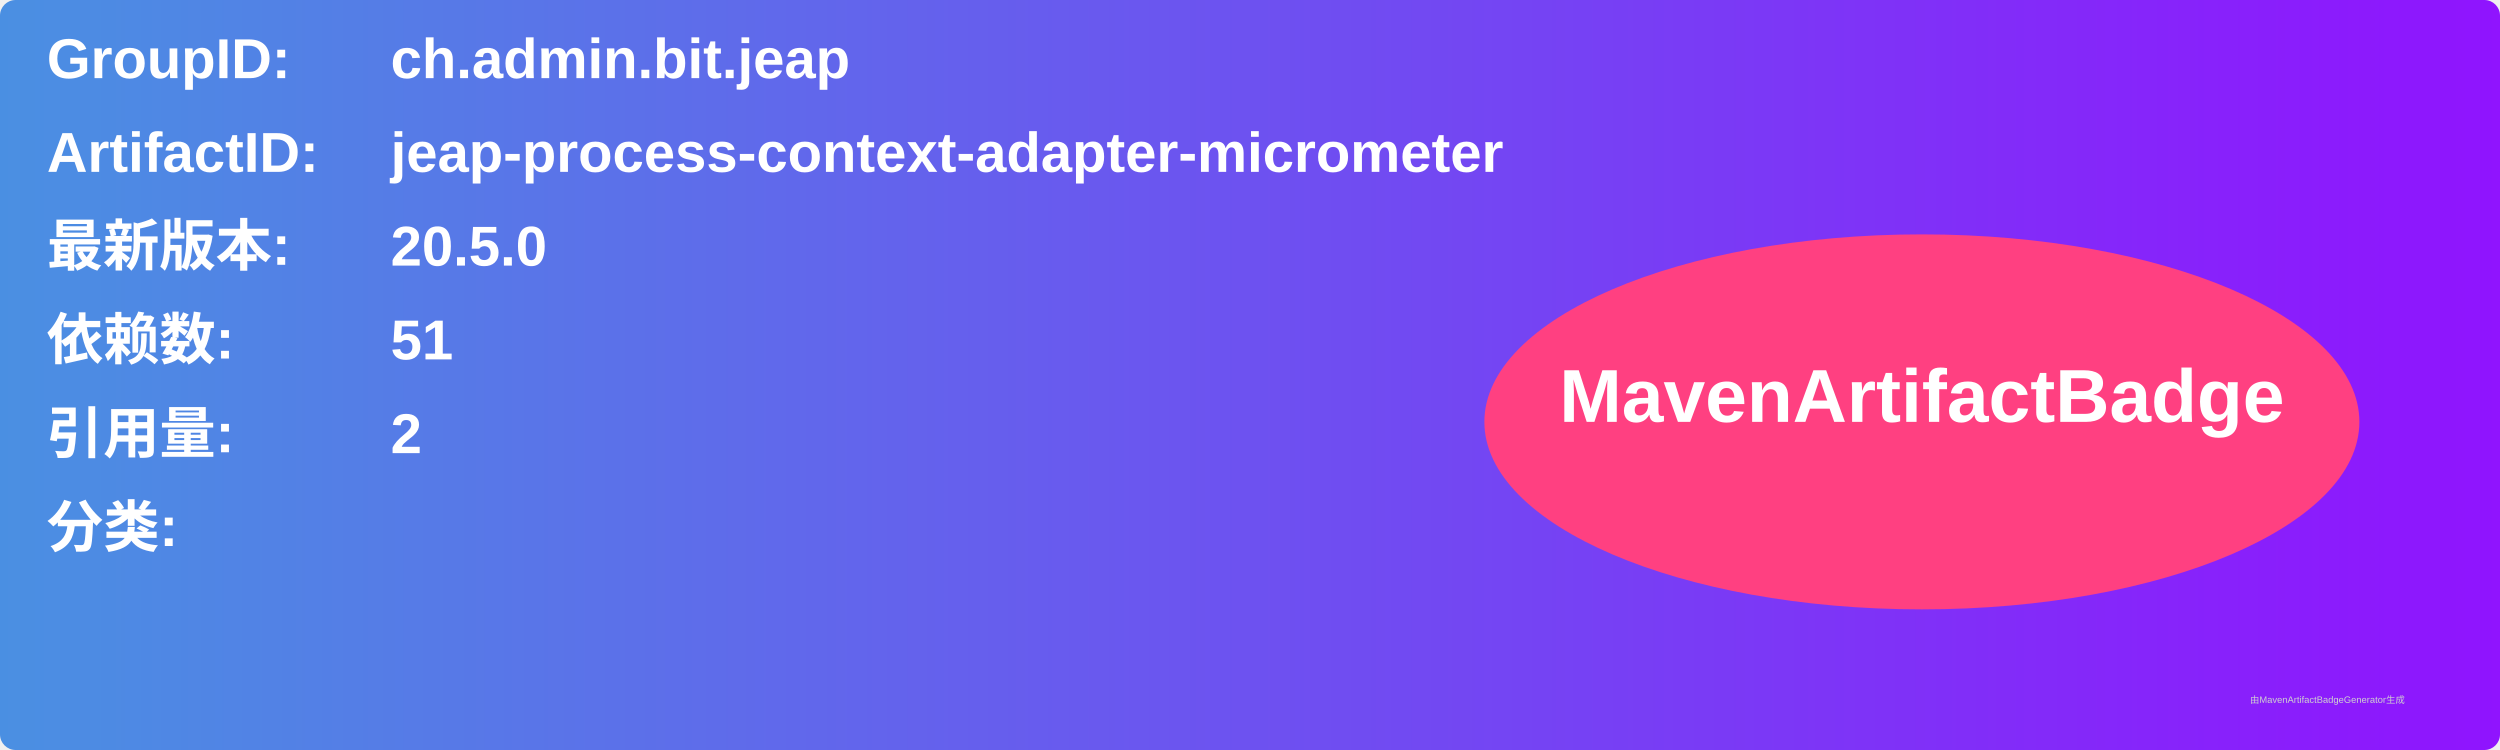
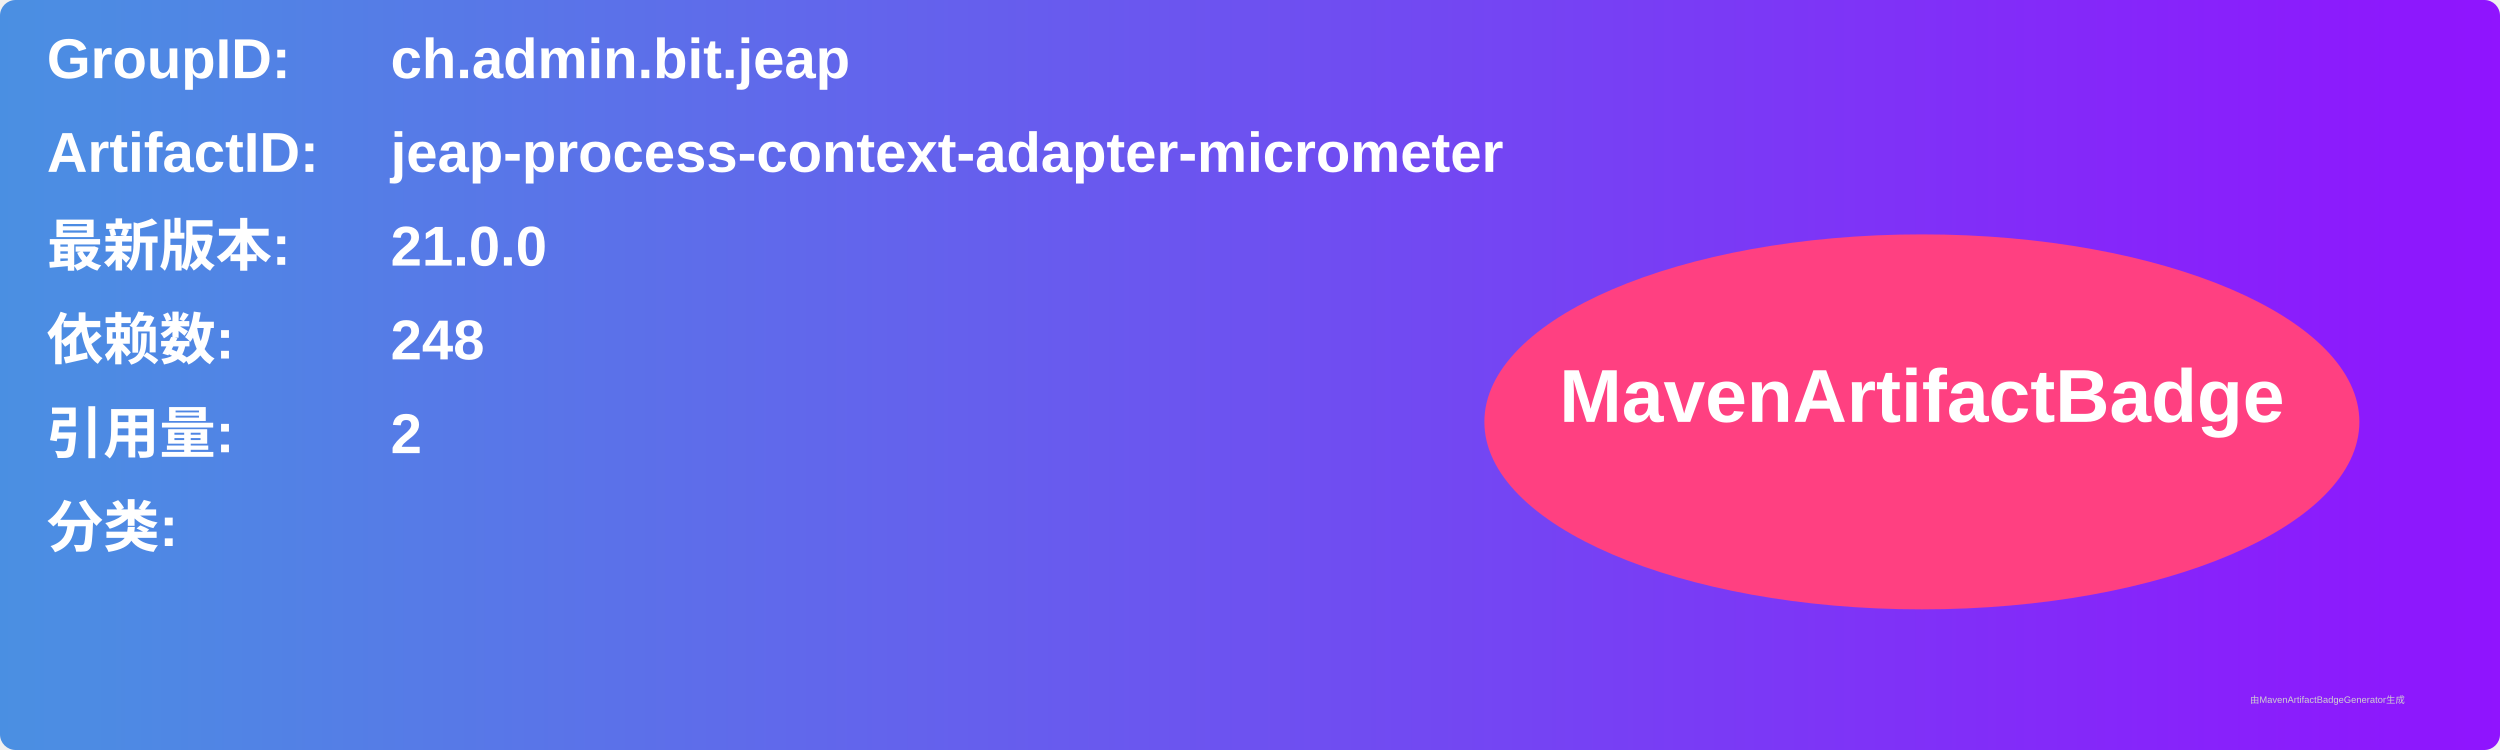
<svg xmlns="http://www.w3.org/2000/svg" width="800" height="240" viewBox="0 0 800 240">
  <linearGradient id="grad" x1="0%" y1="0%" x2="100%" y2="0%">
    <stop offset="0%" stop-color="#4a90e2" />
    <stop offset="100%" stop-color="#9013fe" />
  </linearGradient>
  <rect width="100%" height="100%" rx="5" ry="5" fill="url(#grad)" />
  <g transform="translate(15, 15)">
    <text x="0" y="10" font-family="Arial" font-size="18" fill="white" font-weight="bold" width="260">GroupID:</text>
    <text x="110" y="10" font-family="Arial" font-size="18" fill="white" font-weight="bold" width="460">ch.admin.bit.jeap</text>
    <text x="0" y="40" font-family="Arial" font-size="18" fill="white" font-weight="bold" width="260">ArtifactID:</text>
    <text x="110" y="40" font-family="Arial" font-size="18" fill="white" font-weight="bold" width="460">jeap-process-context-adapter-micrometer</text>
    <text x="0" y="70" font-family="Arial" font-size="18" fill="white" font-weight="bold">最新版本:</text>
    <text x="110" y="70" font-family="Arial" font-size="18" fill="white" font-weight="bold">
-       <tspan font-weight="bold">20.5.0</tspan>
+       <tspan font-weight="bold">21.0.0</tspan>
    </text>
    <text x="0" y="100" font-family="Arial" font-size="18" fill="white" font-weight="bold">依赖数: </text>
    <text x="110" y="100" font-family="Arial" font-size="18" fill="white">
-       <tspan font-weight="bold">51</tspan>
+       <tspan font-weight="bold">248</tspan>
    </text>
    <text x="0" y="130" font-family="Arial" font-size="18" fill="white" font-weight="bold">引用量: </text>
    <text x="110" y="130" font-family="Arial" font-size="18" fill="white">
      <tspan font-weight="bold">2</tspan>
    </text>
    <text x="0" y="160" font-family="Arial" font-size="18" fill="white" font-weight="bold">分类:</text>
    <text x="10" y="190" font-family="Arial" font-size="10" fill="white">
      <tspan font-weight="bold" />
    </text>
    <ellipse cx="600" cy="120" rx="140" ry="60" fill="#ff4081" />
    <text x="600" y="120" text-anchor="middle" font-family="Arial" font-size="24" fill="white" font-weight="bold">MavenArtifactBadge</text>
  </g>
  <text x="720" y="225" font-family="Arial" font-size="3" fill="#d0d0d0">由MavenArtifactBadgeGenerator生成</text>
</svg>
